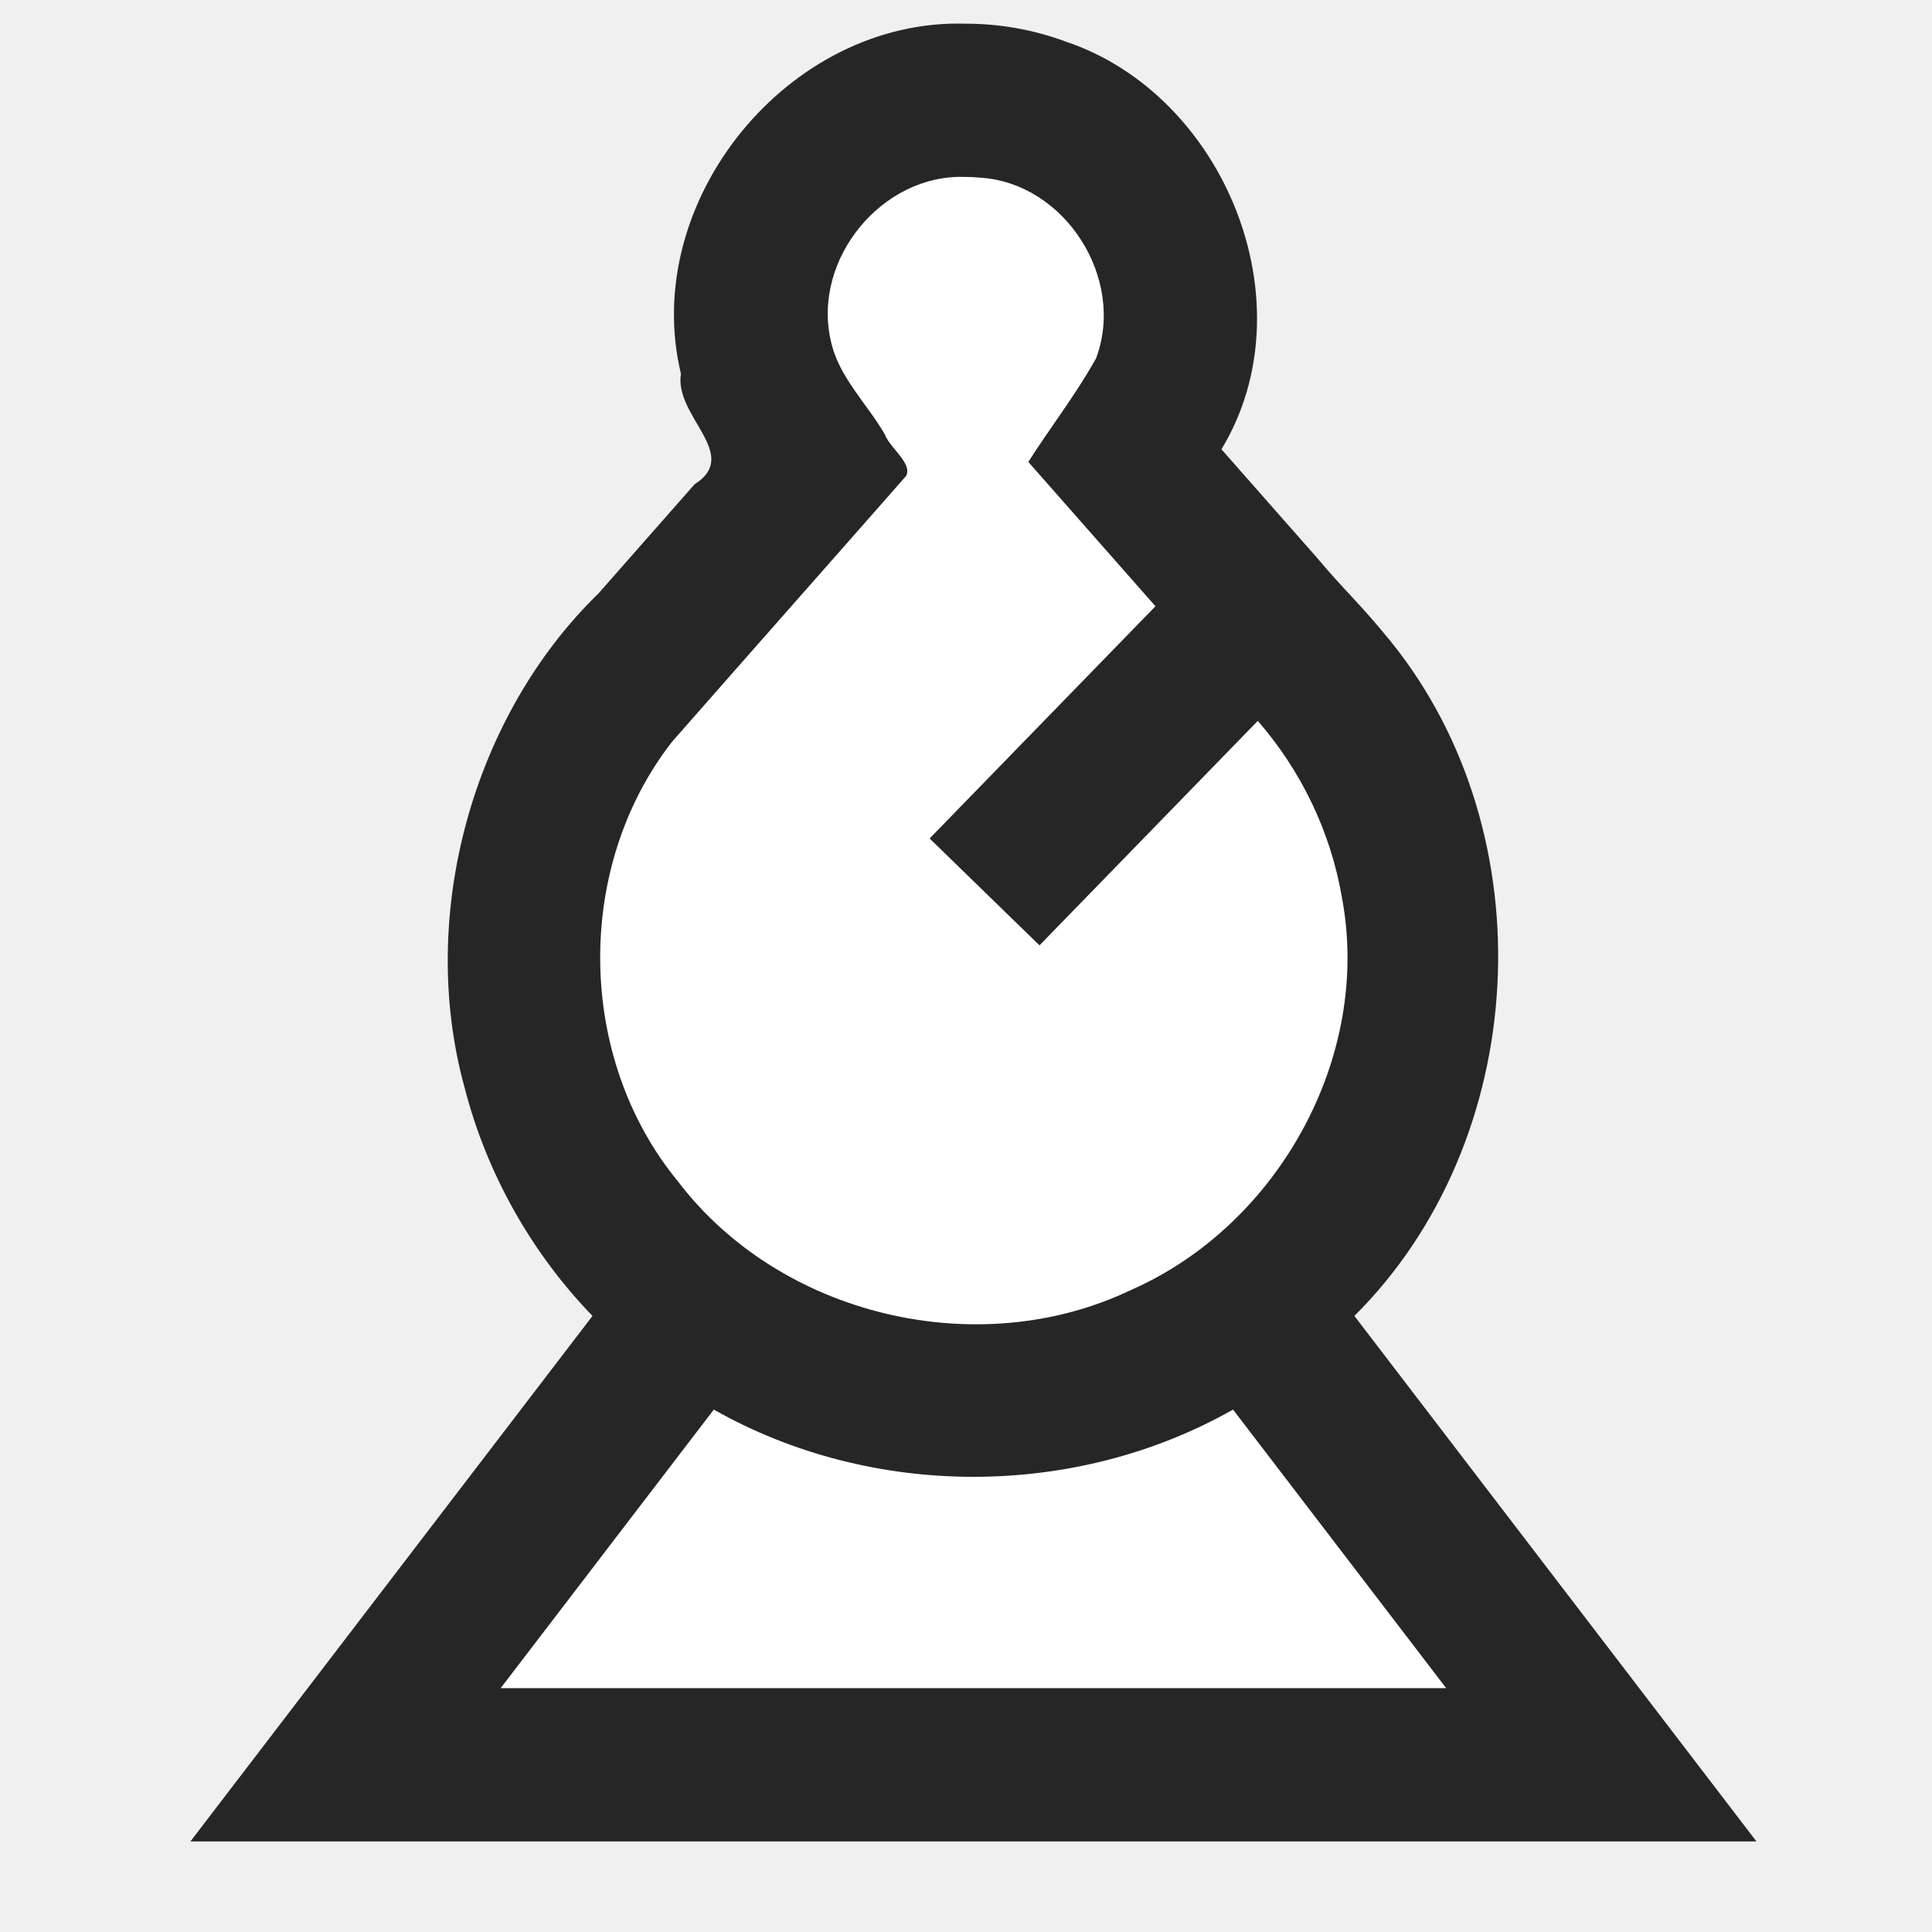
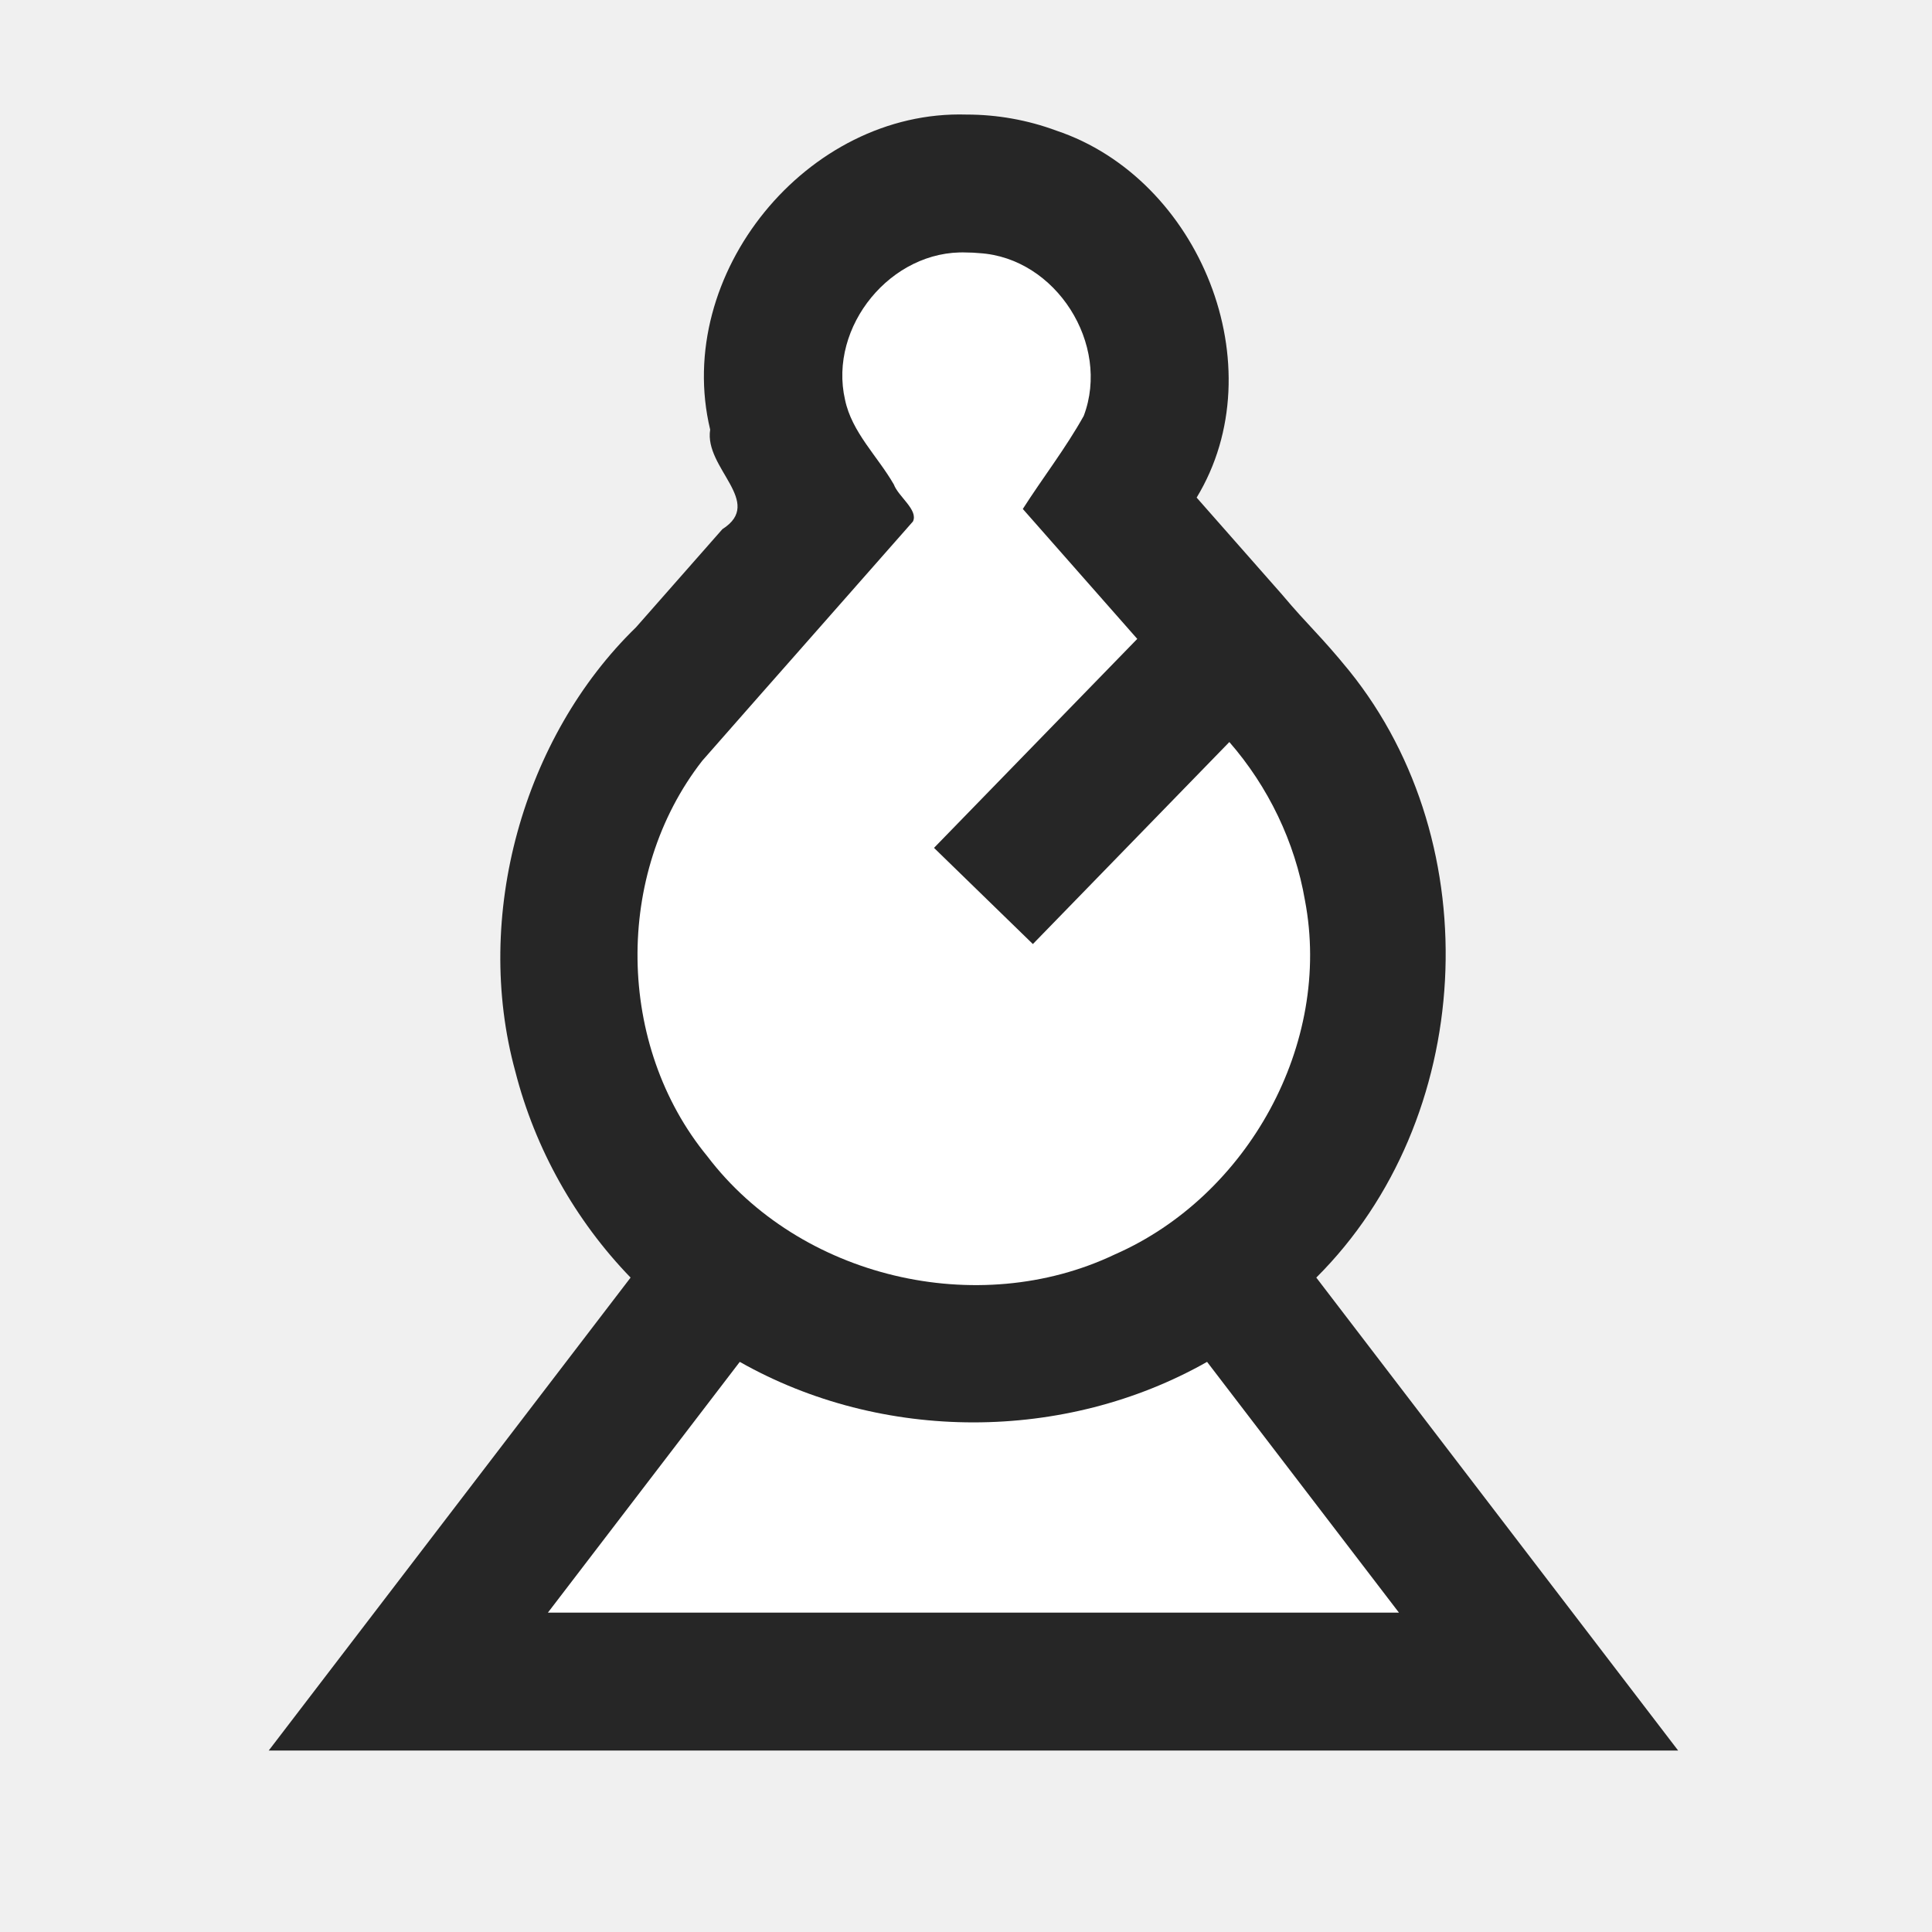
<svg xmlns="http://www.w3.org/2000/svg" width="260" height="260" xml:space="preserve" overflow="hidden" version="1.1" id="svg15">
  <defs id="defs5">
    <clipPath id="clip0">
      <rect x="1680" y="1757" width="260" height="260" id="rect2" />
    </clipPath>
  </defs>
-   <g clip-path="url(#clip0)" transform="translate(-1680,-1757)" id="g13">
+   <g clip-path="url(#clip0)" transform="matrix(0.9,0,0,0.9,-1498.9,-1568.751)" id="g13">
    <path id="path1176" style="color:#000000;fill:#262626;fill-rule:evenodd;stroke-miterlimit:8;-inkscape-stroke:none" d="m 1809.971,1760.188 c -23.861,-0.733 -43.91,23.888 -38.335,47.112 -0.931,5.746 8.169,10.847 1.833,14.876 -4.062,4.614 -10.123,11.495 -12.929,14.688 -16.848,16.363 -24.417,43.194 -18.037,66.427 2.949,11.53 8.955,22.252 17.232,30.801 -18.037,23.574 -36.073,47.147 -54.109,70.721 70.25,0 140.5,0 210.75,0 -18.037,-23.574 -36.073,-47.147 -54.109,-70.721 23.731,-23.611 25.938,-64.673 4.934,-90.722 -4.385,-5.387 -6.051,-6.646 -10.058,-11.414 -4.255,-4.831 -8.511,-9.663 -12.767,-14.494 11.877,-19.573 0.463,-47.706 -20.991,-54.878 -4.282,-1.586 -8.847,-2.399 -13.413,-2.396 z" />
    <path style="fill:#ffffff;fill-opacity:1;stroke:none" d="m 1776.062,1946.695 c -9.562,12.497 -19.125,24.995 -28.688,37.492 42.417,0 84.833,0 127.25,0 -9.562,-12.497 -19.125,-24.995 -28.688,-37.492 -21.29,12.064 -48.582,12.066 -69.875,0 z" id="path1181" />
    <path style="fill:#ffffff;fill-opacity:1;stroke:none" d="m 1809.971,1780.812 c -11.262,-0.452 -20.674,11.07 -18.171,22.015 1.015,4.875 4.872,8.449 7.299,12.672 0.676,1.826 3.677,3.803 2.859,5.531 -10.489,11.942 -21.038,23.85 -31.512,35.788 -13.194,16.916 -12.853,42.564 0.763,59.136 13.786,18.158 40.411,24.462 60.947,14.67 19.868,-8.713 32.518,-31.475 28.416,-52.938 -1.497,-8.733 -5.486,-17.001 -11.305,-23.674 -9.792,10.069 -19.585,20.138 -29.377,30.207 -4.928,-4.794 -9.857,-9.587 -14.785,-14.381 10.131,-10.417 20.262,-20.833 30.392,-31.25 -5.704,-6.476 -11.409,-12.952 -17.113,-19.428 2.982,-4.668 6.429,-9.1 9.111,-13.92 4.039,-10.696 -4.142,-23.633 -15.615,-24.333 l -0.948,-0.071 z" id="path7" />
  </g>
</svg>
